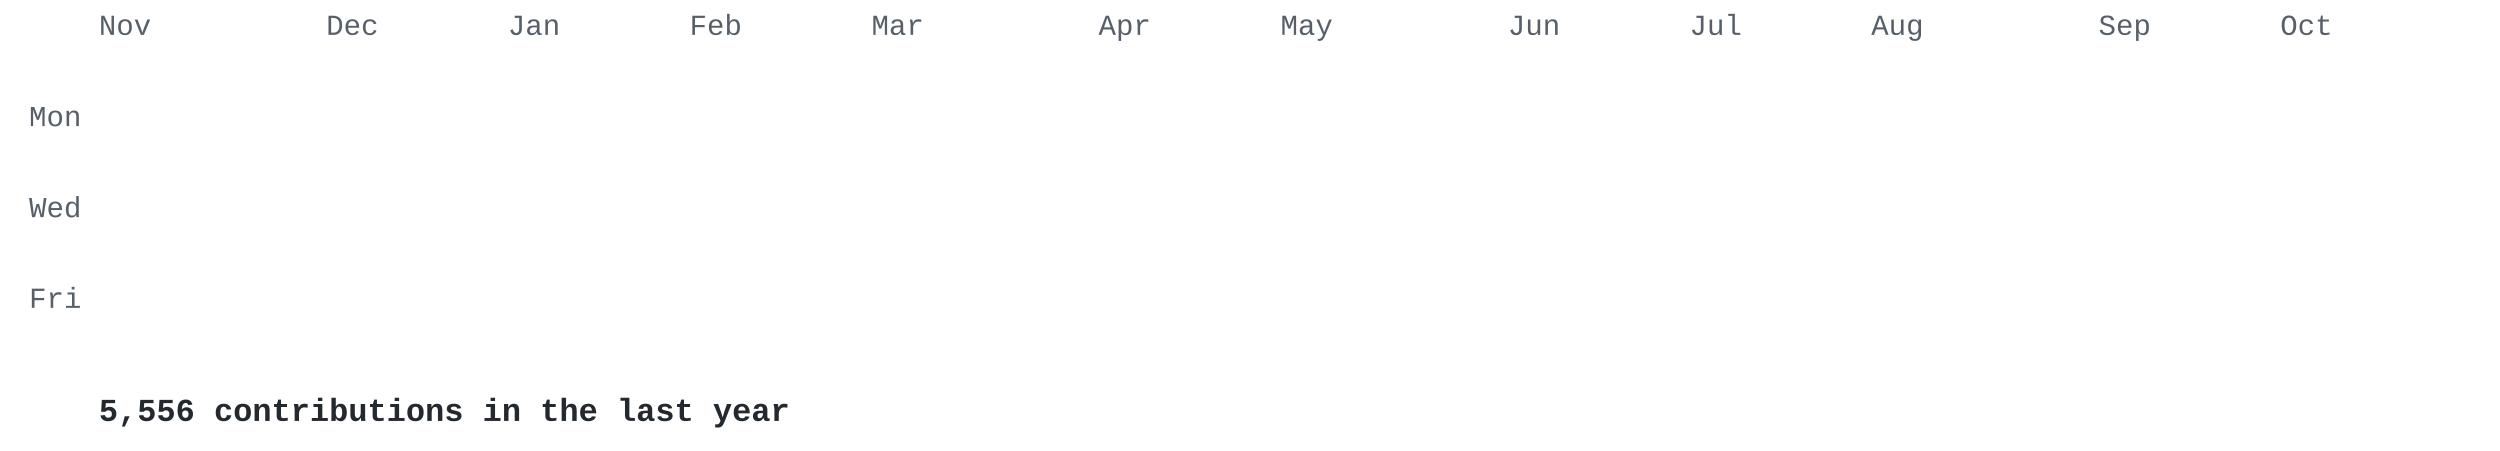
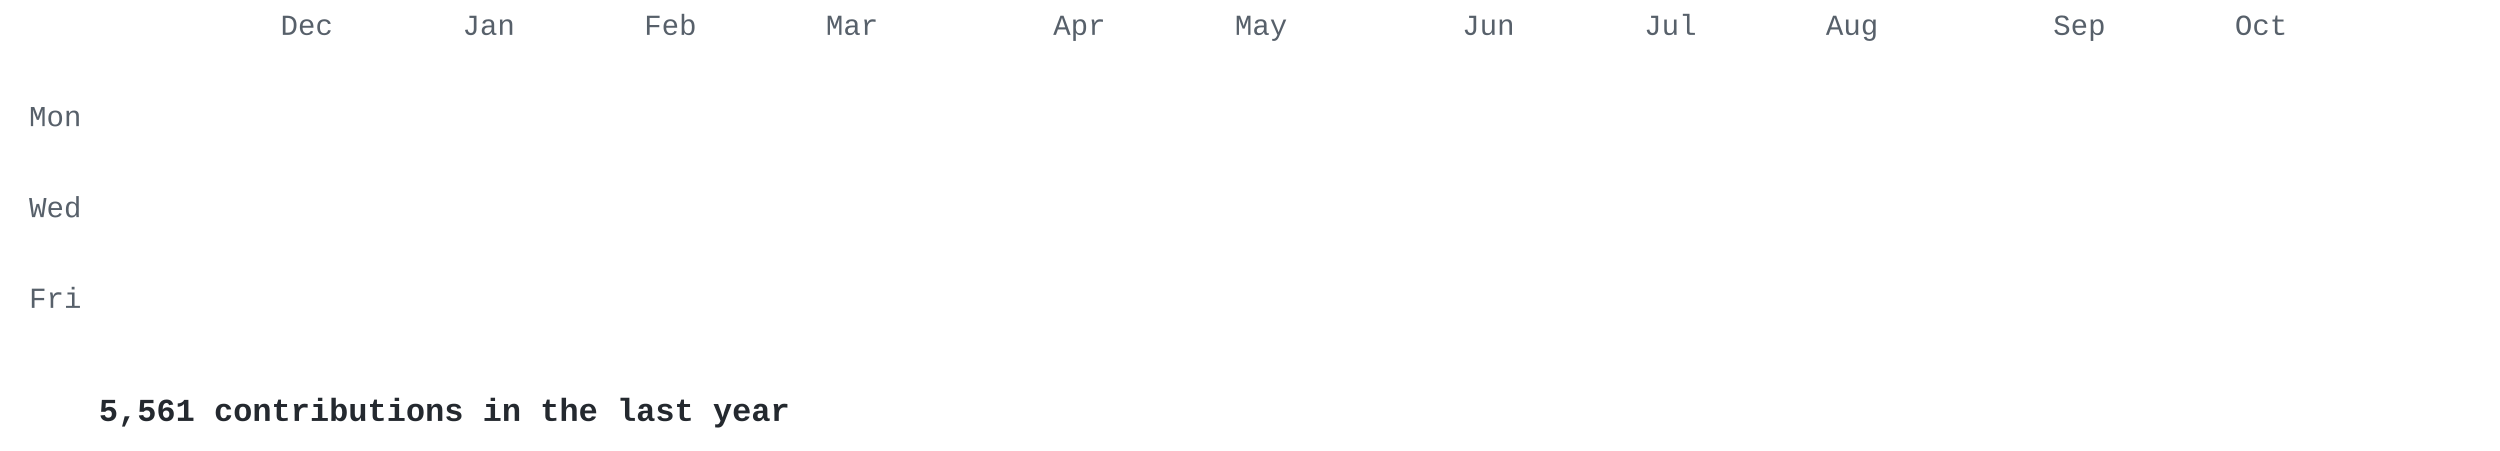
<svg xmlns="http://www.w3.org/2000/svg" width="860" height="155" viewBox="0 0 860 155">
  <style>
.l0{fill:#e8ebe5}.l1{fill:#cfe0c0}.l2{fill:#a9c98c}.l3{fill:#7f9f68}.l4{fill:#56744a}.l5{fill:#34502e} .t { fill: #57606a; } .cap { fill: #24292f; }
@media (prefers-color-scheme: dark) { .l0{fill:#2d342d}.l1{fill:#3b5236}.l2{fill:#56744a}.l3{fill:#7f9f68}.l4{fill:#a9c98c}.l5{fill:#d6edbd} .t { fill: #8b949e; } .cap { fill: #c9d1d9; } }
.c { opacity: 0; transform-box: fill-box; transform-origin: center;
      animation: drop .5s cubic-bezier(.2,.7,.3,1) forwards; }
@keyframes drop { from { opacity: 0; transform: translateY(-8px) scale(.4); }
                  to   { opacity: 1; transform: none; } }
@media (prefers-reduced-motion: reduce) { .c { animation: none; opacity: 1; } }
</style>
  <g font-family="'JetBrains Mono','SF Mono','Fira Code',Consolas,'Courier New',monospace">
    <g class="t" font-size="10">
-       <text x="34.0" y="12">Nov</text>
-       <text x="112.2" y="12">Dec</text>
-       <text x="174.7" y="12">Jan</text>
-       <text x="237.2" y="12">Feb</text>
-       <text x="299.8" y="12">Mar</text>
-       <text x="377.9" y="12">Apr</text>
-       <text x="440.5" y="12">May</text>
-       <text x="518.7" y="12">Jun</text>
-       <text x="581.2" y="12">Jul</text>
-       <text x="643.7" y="12">Aug</text>
-       <text x="721.9" y="12">Sep</text>
-       <text x="784.4" y="12">Oct</text>
+       <text x="96.5" y="12">Dec</text>
+       <text x="159.1" y="12">Jan</text>
+       <text x="221.6" y="12">Feb</text>
+       <text x="284.1" y="12">Mar</text>
+       <text x="362.3" y="12">Apr</text>
+       <text x="424.8" y="12">May</text>
+       <text x="503.0" y="12">Jun</text>
+       <text x="565.6" y="12">Jul</text>
+       <text x="628.1" y="12">Aug</text>
+       <text x="706.3" y="12">Sep</text>
+       <text x="768.8" y="12">Oct</text>
      <text x="28" y="43.4" text-anchor="end">Mon</text>
      <text x="28" y="74.7" text-anchor="end">Wed</text>
      <text x="28" y="105.9" text-anchor="end">Fri</text>
    </g>
-     <rect class="c l1" x="34.0" y="18.0" width="13.0" height="13.0" rx="2" style="animation-delay:0.000s" />
-     <rect class="c l1" x="34.0" y="33.6" width="13.0" height="13.0" rx="2" style="animation-delay:0.030s" />
-     <rect class="c l1" x="34.0" y="49.3" width="13.0" height="13.0" rx="2" style="animation-delay:0.060s" />
-     <rect class="c l1" x="34.0" y="64.9" width="13.0" height="13.0" rx="2" style="animation-delay:0.090s" />
+     <rect class="c l0" x="34.0" y="18.0" width="13.0" height="13.0" rx="2" style="animation-delay:0.000s" />
+     <rect class="c l0" x="34.0" y="33.6" width="13.0" height="13.0" rx="2" style="animation-delay:0.030s" />
+     <rect class="c l0" x="34.0" y="49.3" width="13.0" height="13.0" rx="2" style="animation-delay:0.060s" />
+     <rect class="c l0" x="34.0" y="64.9" width="13.0" height="13.0" rx="2" style="animation-delay:0.090s" />
    <rect class="c l0" x="34.0" y="80.5" width="13.0" height="13.0" rx="2" style="animation-delay:0.120s" />
-     <rect class="c l1" x="34.0" y="96.2" width="13.0" height="13.0" rx="2" style="animation-delay:0.150s" />
+     <rect class="c l0" x="34.0" y="96.2" width="13.0" height="13.0" rx="2" style="animation-delay:0.150s" />
    <rect class="c l0" x="34.0" y="111.8" width="13.0" height="13.0" rx="2" style="animation-delay:0.180s" />
    <rect class="c l0" x="49.6" y="18.0" width="13.0" height="13.0" rx="2" style="animation-delay:0.028s" />
    <rect class="c l0" x="49.6" y="33.6" width="13.0" height="13.0" rx="2" style="animation-delay:0.058s" />
    <rect class="c l0" x="49.6" y="49.3" width="13.0" height="13.0" rx="2" style="animation-delay:0.088s" />
    <rect class="c l0" x="49.6" y="64.9" width="13.0" height="13.0" rx="2" style="animation-delay:0.118s" />
    <rect class="c l0" x="49.6" y="80.5" width="13.0" height="13.0" rx="2" style="animation-delay:0.148s" />
    <rect class="c l0" x="49.6" y="96.2" width="13.0" height="13.0" rx="2" style="animation-delay:0.178s" />
    <rect class="c l0" x="49.6" y="111.8" width="13.0" height="13.0" rx="2" style="animation-delay:0.208s" />
    <rect class="c l0" x="65.3" y="18.0" width="13.0" height="13.0" rx="2" style="animation-delay:0.056s" />
    <rect class="c l0" x="65.3" y="33.6" width="13.0" height="13.0" rx="2" style="animation-delay:0.086s" />
    <rect class="c l0" x="65.3" y="49.3" width="13.0" height="13.0" rx="2" style="animation-delay:0.116s" />
-     <rect class="c l0" x="65.3" y="64.9" width="13.0" height="13.0" rx="2" style="animation-delay:0.146s" />
+     <rect class="c l1" x="65.3" y="64.9" width="13.0" height="13.0" rx="2" style="animation-delay:0.146s" />
    <rect class="c l0" x="65.3" y="80.5" width="13.0" height="13.0" rx="2" style="animation-delay:0.176s" />
-     <rect class="c l0" x="65.3" y="96.2" width="13.0" height="13.0" rx="2" style="animation-delay:0.206s" />
+     <rect class="c l1" x="65.3" y="96.2" width="13.0" height="13.0" rx="2" style="animation-delay:0.206s" />
    <rect class="c l0" x="65.3" y="111.8" width="13.0" height="13.0" rx="2" style="animation-delay:0.236s" />
    <rect class="c l0" x="80.9" y="18.0" width="13.0" height="13.0" rx="2" style="animation-delay:0.084s" />
-     <rect class="c l0" x="80.9" y="33.6" width="13.0" height="13.0" rx="2" style="animation-delay:0.114s" />
-     <rect class="c l0" x="80.9" y="49.3" width="13.0" height="13.0" rx="2" style="animation-delay:0.144s" />
-     <rect class="c l1" x="80.9" y="64.9" width="13.0" height="13.0" rx="2" style="animation-delay:0.174s" />
-     <rect class="c l0" x="80.9" y="80.5" width="13.0" height="13.0" rx="2" style="animation-delay:0.204s" />
+     <rect class="c l1" x="80.9" y="33.6" width="13.0" height="13.0" rx="2" style="animation-delay:0.114s" />
+     <rect class="c l1" x="80.9" y="49.3" width="13.0" height="13.0" rx="2" style="animation-delay:0.144s" />
+     <rect class="c l0" x="80.9" y="64.9" width="13.0" height="13.0" rx="2" style="animation-delay:0.174s" />
+     <rect class="c l1" x="80.9" y="80.5" width="13.0" height="13.0" rx="2" style="animation-delay:0.204s" />
    <rect class="c l1" x="80.9" y="96.2" width="13.0" height="13.0" rx="2" style="animation-delay:0.234s" />
    <rect class="c l0" x="80.9" y="111.8" width="13.0" height="13.0" rx="2" style="animation-delay:0.264s" />
-     <rect class="c l0" x="96.5" y="18.0" width="13.0" height="13.0" rx="2" style="animation-delay:0.112s" />
-     <rect class="c l1" x="96.5" y="33.6" width="13.0" height="13.0" rx="2" style="animation-delay:0.142s" />
+     <rect class="c l1" x="96.5" y="18.0" width="13.0" height="13.0" rx="2" style="animation-delay:0.112s" />
+     <rect class="c l0" x="96.5" y="33.6" width="13.0" height="13.0" rx="2" style="animation-delay:0.142s" />
    <rect class="c l1" x="96.5" y="49.3" width="13.0" height="13.0" rx="2" style="animation-delay:0.172s" />
-     <rect class="c l0" x="96.5" y="64.9" width="13.0" height="13.0" rx="2" style="animation-delay:0.202s" />
-     <rect class="c l1" x="96.5" y="80.5" width="13.0" height="13.0" rx="2" style="animation-delay:0.232s" />
+     <rect class="c l1" x="96.5" y="64.9" width="13.0" height="13.0" rx="2" style="animation-delay:0.202s" />
+     <rect class="c l0" x="96.5" y="80.5" width="13.0" height="13.0" rx="2" style="animation-delay:0.232s" />
    <rect class="c l1" x="96.5" y="96.2" width="13.0" height="13.0" rx="2" style="animation-delay:0.262s" />
    <rect class="c l0" x="96.5" y="111.8" width="13.0" height="13.0" rx="2" style="animation-delay:0.292s" />
-     <rect class="c l1" x="112.2" y="18.0" width="13.0" height="13.0" rx="2" style="animation-delay:0.140s" />
-     <rect class="c l0" x="112.2" y="33.6" width="13.0" height="13.0" rx="2" style="animation-delay:0.170s" />
+     <rect class="c l0" x="112.2" y="18.0" width="13.0" height="13.0" rx="2" style="animation-delay:0.140s" />
+     <rect class="c l1" x="112.2" y="33.6" width="13.0" height="13.0" rx="2" style="animation-delay:0.170s" />
    <rect class="c l1" x="112.2" y="49.3" width="13.0" height="13.0" rx="2" style="animation-delay:0.200s" />
-     <rect class="c l1" x="112.2" y="64.9" width="13.0" height="13.0" rx="2" style="animation-delay:0.230s" />
+     <rect class="c l0" x="112.2" y="64.9" width="13.0" height="13.0" rx="2" style="animation-delay:0.230s" />
    <rect class="c l0" x="112.2" y="80.5" width="13.0" height="13.0" rx="2" style="animation-delay:0.260s" />
    <rect class="c l1" x="112.2" y="96.2" width="13.0" height="13.0" rx="2" style="animation-delay:0.290s" />
-     <rect class="c l0" x="112.2" y="111.8" width="13.0" height="13.0" rx="2" style="animation-delay:0.320s" />
-     <rect class="c l0" x="127.8" y="18.0" width="13.0" height="13.0" rx="2" style="animation-delay:0.168s" />
+     <rect class="c l1" x="112.2" y="111.8" width="13.0" height="13.0" rx="2" style="animation-delay:0.320s" />
+     <rect class="c l1" x="127.8" y="18.0" width="13.0" height="13.0" rx="2" style="animation-delay:0.168s" />
    <rect class="c l1" x="127.8" y="33.6" width="13.0" height="13.0" rx="2" style="animation-delay:0.198s" />
    <rect class="c l1" x="127.8" y="49.3" width="13.0" height="13.0" rx="2" style="animation-delay:0.228s" />
    <rect class="c l0" x="127.8" y="64.9" width="13.0" height="13.0" rx="2" style="animation-delay:0.258s" />
-     <rect class="c l0" x="127.8" y="80.5" width="13.0" height="13.0" rx="2" style="animation-delay:0.288s" />
+     <rect class="c l1" x="127.8" y="80.5" width="13.0" height="13.0" rx="2" style="animation-delay:0.288s" />
    <rect class="c l1" x="127.8" y="96.2" width="13.0" height="13.0" rx="2" style="animation-delay:0.318s" />
-     <rect class="c l1" x="127.8" y="111.8" width="13.0" height="13.0" rx="2" style="animation-delay:0.348s" />
-     <rect class="c l1" x="143.4" y="18.0" width="13.0" height="13.0" rx="2" style="animation-delay:0.196s" />
-     <rect class="c l1" x="143.4" y="33.6" width="13.0" height="13.0" rx="2" style="animation-delay:0.226s" />
+     <rect class="c l0" x="127.8" y="111.8" width="13.0" height="13.0" rx="2" style="animation-delay:0.348s" />
+     <rect class="c l0" x="143.4" y="18.0" width="13.0" height="13.0" rx="2" style="animation-delay:0.196s" />
+     <rect class="c l0" x="143.4" y="33.6" width="13.0" height="13.0" rx="2" style="animation-delay:0.226s" />
    <rect class="c l1" x="143.4" y="49.3" width="13.0" height="13.0" rx="2" style="animation-delay:0.256s" />
    <rect class="c l0" x="143.4" y="64.9" width="13.0" height="13.0" rx="2" style="animation-delay:0.286s" />
    <rect class="c l1" x="143.4" y="80.5" width="13.0" height="13.0" rx="2" style="animation-delay:0.316s" />
-     <rect class="c l1" x="143.4" y="96.2" width="13.0" height="13.0" rx="2" style="animation-delay:0.346s" />
-     <rect class="c l0" x="143.4" y="111.8" width="13.0" height="13.0" rx="2" style="animation-delay:0.376s" />
-     <rect class="c l0" x="159.1" y="18.0" width="13.0" height="13.0" rx="2" style="animation-delay:0.224s" />
-     <rect class="c l0" x="159.1" y="33.6" width="13.0" height="13.0" rx="2" style="animation-delay:0.254s" />
+     <rect class="c l0" x="143.4" y="96.2" width="13.0" height="13.0" rx="2" style="animation-delay:0.346s" />
+     <rect class="c l1" x="143.4" y="111.8" width="13.0" height="13.0" rx="2" style="animation-delay:0.376s" />
+     <rect class="c l1" x="159.1" y="18.0" width="13.0" height="13.0" rx="2" style="animation-delay:0.224s" />
+     <rect class="c l1" x="159.1" y="33.6" width="13.0" height="13.0" rx="2" style="animation-delay:0.254s" />
    <rect class="c l1" x="159.1" y="49.3" width="13.0" height="13.0" rx="2" style="animation-delay:0.284s" />
-     <rect class="c l0" x="159.1" y="64.9" width="13.0" height="13.0" rx="2" style="animation-delay:0.314s" />
+     <rect class="c l1" x="159.1" y="64.9" width="13.0" height="13.0" rx="2" style="animation-delay:0.314s" />
    <rect class="c l1" x="159.1" y="80.5" width="13.0" height="13.0" rx="2" style="animation-delay:0.344s" />
-     <rect class="c l0" x="159.1" y="96.2" width="13.0" height="13.0" rx="2" style="animation-delay:0.374s" />
-     <rect class="c l1" x="159.1" y="111.8" width="13.0" height="13.0" rx="2" style="animation-delay:0.404s" />
-     <rect class="c l1" x="174.7" y="18.0" width="13.0" height="13.0" rx="2" style="animation-delay:0.252s" />
-     <rect class="c l1" x="174.7" y="33.6" width="13.0" height="13.0" rx="2" style="animation-delay:0.282s" />
-     <rect class="c l1" x="174.7" y="49.3" width="13.0" height="13.0" rx="2" style="animation-delay:0.312s" />
-     <rect class="c l1" x="174.7" y="64.9" width="13.0" height="13.0" rx="2" style="animation-delay:0.342s" />
-     <rect class="c l1" x="174.7" y="80.5" width="13.0" height="13.0" rx="2" style="animation-delay:0.372s" />
-     <rect class="c l3" x="174.7" y="96.2" width="13.0" height="13.0" rx="2" style="animation-delay:0.402s" />
-     <rect class="c l5" x="174.7" y="111.8" width="13.0" height="13.0" rx="2" style="animation-delay:0.432s" />
+     <rect class="c l3" x="159.1" y="96.2" width="13.0" height="13.0" rx="2" style="animation-delay:0.374s" />
+     <rect class="c l5" x="159.1" y="111.8" width="13.0" height="13.0" rx="2" style="animation-delay:0.404s" />
+     <rect class="c l2" x="174.7" y="18.0" width="13.0" height="13.0" rx="2" style="animation-delay:0.252s" />
+     <rect class="c l2" x="174.7" y="33.6" width="13.0" height="13.0" rx="2" style="animation-delay:0.282s" />
+     <rect class="c l2" x="174.7" y="49.3" width="13.0" height="13.0" rx="2" style="animation-delay:0.312s" />
+     <rect class="c l2" x="174.7" y="64.9" width="13.0" height="13.0" rx="2" style="animation-delay:0.342s" />
+     <rect class="c l2" x="174.7" y="80.5" width="13.0" height="13.0" rx="2" style="animation-delay:0.372s" />
+     <rect class="c l2" x="174.7" y="96.2" width="13.0" height="13.0" rx="2" style="animation-delay:0.402s" />
+     <rect class="c l2" x="174.7" y="111.8" width="13.0" height="13.0" rx="2" style="animation-delay:0.432s" />
    <rect class="c l2" x="190.3" y="18.0" width="13.0" height="13.0" rx="2" style="animation-delay:0.280s" />
    <rect class="c l2" x="190.3" y="33.6" width="13.0" height="13.0" rx="2" style="animation-delay:0.310s" />
    <rect class="c l2" x="190.3" y="49.3" width="13.0" height="13.0" rx="2" style="animation-delay:0.340s" />
    <rect class="c l2" x="190.3" y="64.9" width="13.0" height="13.0" rx="2" style="animation-delay:0.370s" />
    <rect class="c l2" x="190.3" y="80.5" width="13.0" height="13.0" rx="2" style="animation-delay:0.400s" />
    <rect class="c l2" x="190.3" y="96.2" width="13.0" height="13.0" rx="2" style="animation-delay:0.430s" />
    <rect class="c l2" x="190.3" y="111.8" width="13.0" height="13.0" rx="2" style="animation-delay:0.460s" />
    <rect class="c l2" x="206.0" y="18.0" width="13.0" height="13.0" rx="2" style="animation-delay:0.308s" />
    <rect class="c l2" x="206.0" y="33.6" width="13.0" height="13.0" rx="2" style="animation-delay:0.338s" />
-     <rect class="c l2" x="206.0" y="49.3" width="13.0" height="13.0" rx="2" style="animation-delay:0.368s" />
+     <rect class="c l1" x="206.0" y="49.3" width="13.0" height="13.0" rx="2" style="animation-delay:0.368s" />
    <rect class="c l2" x="206.0" y="64.9" width="13.0" height="13.0" rx="2" style="animation-delay:0.398s" />
    <rect class="c l2" x="206.0" y="80.5" width="13.0" height="13.0" rx="2" style="animation-delay:0.428s" />
    <rect class="c l2" x="206.0" y="96.2" width="13.0" height="13.0" rx="2" style="animation-delay:0.458s" />
    <rect class="c l2" x="206.0" y="111.8" width="13.0" height="13.0" rx="2" style="animation-delay:0.488s" />
    <rect class="c l2" x="221.6" y="18.0" width="13.0" height="13.0" rx="2" style="animation-delay:0.336s" />
-     <rect class="c l2" x="221.6" y="33.6" width="13.0" height="13.0" rx="2" style="animation-delay:0.366s" />
-     <rect class="c l1" x="221.6" y="49.3" width="13.0" height="13.0" rx="2" style="animation-delay:0.396s" />
+     <rect class="c l1" x="221.6" y="33.6" width="13.0" height="13.0" rx="2" style="animation-delay:0.366s" />
+     <rect class="c l2" x="221.6" y="49.3" width="13.0" height="13.0" rx="2" style="animation-delay:0.396s" />
    <rect class="c l2" x="221.6" y="64.9" width="13.0" height="13.0" rx="2" style="animation-delay:0.426s" />
    <rect class="c l2" x="221.6" y="80.5" width="13.0" height="13.0" rx="2" style="animation-delay:0.456s" />
    <rect class="c l2" x="221.6" y="96.2" width="13.0" height="13.0" rx="2" style="animation-delay:0.486s" />
    <rect class="c l2" x="221.6" y="111.8" width="13.0" height="13.0" rx="2" style="animation-delay:0.516s" />
    <rect class="c l2" x="237.2" y="18.0" width="13.0" height="13.0" rx="2" style="animation-delay:0.364s" />
-     <rect class="c l1" x="237.2" y="33.6" width="13.0" height="13.0" rx="2" style="animation-delay:0.394s" />
+     <rect class="c l2" x="237.2" y="33.6" width="13.0" height="13.0" rx="2" style="animation-delay:0.394s" />
    <rect class="c l2" x="237.2" y="49.3" width="13.0" height="13.0" rx="2" style="animation-delay:0.424s" />
    <rect class="c l2" x="237.2" y="64.9" width="13.0" height="13.0" rx="2" style="animation-delay:0.454s" />
    <rect class="c l2" x="237.2" y="80.5" width="13.0" height="13.0" rx="2" style="animation-delay:0.484s" />
    <rect class="c l2" x="237.2" y="96.2" width="13.0" height="13.0" rx="2" style="animation-delay:0.514s" />
    <rect class="c l2" x="237.2" y="111.8" width="13.0" height="13.0" rx="2" style="animation-delay:0.544s" />
    <rect class="c l2" x="252.9" y="18.0" width="13.0" height="13.0" rx="2" style="animation-delay:0.392s" />
    <rect class="c l2" x="252.9" y="33.6" width="13.0" height="13.0" rx="2" style="animation-delay:0.422s" />
    <rect class="c l2" x="252.9" y="49.3" width="13.0" height="13.0" rx="2" style="animation-delay:0.452s" />
-     <rect class="c l2" x="252.9" y="64.9" width="13.0" height="13.0" rx="2" style="animation-delay:0.482s" />
+     <rect class="c l1" x="252.9" y="64.9" width="13.0" height="13.0" rx="2" style="animation-delay:0.482s" />
    <rect class="c l2" x="252.9" y="80.5" width="13.0" height="13.0" rx="2" style="animation-delay:0.512s" />
    <rect class="c l2" x="252.9" y="96.2" width="13.0" height="13.0" rx="2" style="animation-delay:0.542s" />
    <rect class="c l2" x="252.9" y="111.8" width="13.0" height="13.0" rx="2" style="animation-delay:0.572s" />
    <rect class="c l2" x="268.5" y="18.0" width="13.0" height="13.0" rx="2" style="animation-delay:0.420s" />
    <rect class="c l2" x="268.5" y="33.6" width="13.0" height="13.0" rx="2" style="animation-delay:0.450s" />
    <rect class="c l2" x="268.5" y="49.3" width="13.0" height="13.0" rx="2" style="animation-delay:0.480s" />
-     <rect class="c l1" x="268.5" y="64.9" width="13.0" height="13.0" rx="2" style="animation-delay:0.510s" />
+     <rect class="c l2" x="268.5" y="64.9" width="13.0" height="13.0" rx="2" style="animation-delay:0.510s" />
    <rect class="c l2" x="268.5" y="80.5" width="13.0" height="13.0" rx="2" style="animation-delay:0.540s" />
    <rect class="c l2" x="268.5" y="96.2" width="13.0" height="13.0" rx="2" style="animation-delay:0.570s" />
    <rect class="c l2" x="268.5" y="111.8" width="13.0" height="13.0" rx="2" style="animation-delay:0.600s" />
    <rect class="c l2" x="284.1" y="18.0" width="13.0" height="13.0" rx="2" style="animation-delay:0.448s" />
    <rect class="c l2" x="284.1" y="33.6" width="13.0" height="13.0" rx="2" style="animation-delay:0.478s" />
    <rect class="c l2" x="284.1" y="49.3" width="13.0" height="13.0" rx="2" style="animation-delay:0.508s" />
    <rect class="c l2" x="284.1" y="64.9" width="13.0" height="13.0" rx="2" style="animation-delay:0.538s" />
    <rect class="c l2" x="284.1" y="80.5" width="13.0" height="13.0" rx="2" style="animation-delay:0.568s" />
-     <rect class="c l2" x="284.1" y="96.2" width="13.0" height="13.0" rx="2" style="animation-delay:0.598s" />
-     <rect class="c l2" x="284.1" y="111.8" width="13.0" height="13.0" rx="2" style="animation-delay:0.628s" />
-     <rect class="c l2" x="299.8" y="18.0" width="13.0" height="13.0" rx="2" style="animation-delay:0.476s" />
+     <rect class="c l5" x="284.1" y="96.2" width="13.0" height="13.0" rx="2" style="animation-delay:0.598s" />
+     <rect class="c l5" x="284.1" y="111.8" width="13.0" height="13.0" rx="2" style="animation-delay:0.628s" />
+     <rect class="c l5" x="299.8" y="18.0" width="13.0" height="13.0" rx="2" style="animation-delay:0.476s" />
    <rect class="c l2" x="299.8" y="33.6" width="13.0" height="13.0" rx="2" style="animation-delay:0.506s" />
-     <rect class="c l2" x="299.8" y="49.3" width="13.0" height="13.0" rx="2" style="animation-delay:0.536s" />
+     <rect class="c l5" x="299.8" y="49.3" width="13.0" height="13.0" rx="2" style="animation-delay:0.536s" />
    <rect class="c l2" x="299.8" y="64.9" width="13.0" height="13.0" rx="2" style="animation-delay:0.566s" />
    <rect class="c l2" x="299.8" y="80.5" width="13.0" height="13.0" rx="2" style="animation-delay:0.596s" />
    <rect class="c l5" x="299.8" y="96.2" width="13.0" height="13.0" rx="2" style="animation-delay:0.626s" />
-     <rect class="c l5" x="299.8" y="111.8" width="13.0" height="13.0" rx="2" style="animation-delay:0.656s" />
-     <rect class="c l5" x="315.4" y="18.0" width="13.0" height="13.0" rx="2" style="animation-delay:0.504s" />
+     <rect class="c l2" x="299.8" y="111.8" width="13.0" height="13.0" rx="2" style="animation-delay:0.656s" />
+     <rect class="c l2" x="315.4" y="18.0" width="13.0" height="13.0" rx="2" style="animation-delay:0.504s" />
    <rect class="c l2" x="315.4" y="33.6" width="13.0" height="13.0" rx="2" style="animation-delay:0.534s" />
-     <rect class="c l5" x="315.4" y="49.3" width="13.0" height="13.0" rx="2" style="animation-delay:0.564s" />
+     <rect class="c l2" x="315.4" y="49.3" width="13.0" height="13.0" rx="2" style="animation-delay:0.564s" />
    <rect class="c l2" x="315.4" y="64.9" width="13.0" height="13.0" rx="2" style="animation-delay:0.594s" />
    <rect class="c l2" x="315.4" y="80.5" width="13.0" height="13.0" rx="2" style="animation-delay:0.624s" />
-     <rect class="c l5" x="315.4" y="96.2" width="13.0" height="13.0" rx="2" style="animation-delay:0.654s" />
+     <rect class="c l2" x="315.4" y="96.2" width="13.0" height="13.0" rx="2" style="animation-delay:0.654s" />
    <rect class="c l2" x="315.4" y="111.8" width="13.0" height="13.0" rx="2" style="animation-delay:0.684s" />
    <rect class="c l2" x="331.0" y="18.0" width="13.0" height="13.0" rx="2" style="animation-delay:0.532s" />
-     <rect class="c l2" x="331.0" y="33.6" width="13.0" height="13.0" rx="2" style="animation-delay:0.562s" />
+     <rect class="c l3" x="331.0" y="33.6" width="13.0" height="13.0" rx="2" style="animation-delay:0.562s" />
    <rect class="c l2" x="331.0" y="49.3" width="13.0" height="13.0" rx="2" style="animation-delay:0.592s" />
    <rect class="c l2" x="331.0" y="64.9" width="13.0" height="13.0" rx="2" style="animation-delay:0.622s" />
    <rect class="c l2" x="331.0" y="80.5" width="13.0" height="13.0" rx="2" style="animation-delay:0.652s" />
    <rect class="c l2" x="331.0" y="96.2" width="13.0" height="13.0" rx="2" style="animation-delay:0.682s" />
    <rect class="c l2" x="331.0" y="111.8" width="13.0" height="13.0" rx="2" style="animation-delay:0.712s" />
    <rect class="c l2" x="346.7" y="18.0" width="13.0" height="13.0" rx="2" style="animation-delay:0.560s" />
-     <rect class="c l3" x="346.7" y="33.6" width="13.0" height="13.0" rx="2" style="animation-delay:0.590s" />
+     <rect class="c l2" x="346.7" y="33.6" width="13.0" height="13.0" rx="2" style="animation-delay:0.590s" />
    <rect class="c l2" x="346.7" y="49.3" width="13.0" height="13.0" rx="2" style="animation-delay:0.620s" />
    <rect class="c l2" x="346.7" y="64.9" width="13.0" height="13.0" rx="2" style="animation-delay:0.650s" />
    <rect class="c l2" x="346.7" y="80.5" width="13.0" height="13.0" rx="2" style="animation-delay:0.680s" />
    <rect class="c l2" x="346.7" y="96.2" width="13.0" height="13.0" rx="2" style="animation-delay:0.710s" />
    <rect class="c l2" x="346.7" y="111.8" width="13.0" height="13.0" rx="2" style="animation-delay:0.740s" />
    <rect class="c l2" x="362.3" y="18.0" width="13.0" height="13.0" rx="2" style="animation-delay:0.588s" />
    <rect class="c l2" x="362.3" y="33.6" width="13.0" height="13.0" rx="2" style="animation-delay:0.618s" />
    <rect class="c l2" x="362.3" y="49.3" width="13.0" height="13.0" rx="2" style="animation-delay:0.648s" />
    <rect class="c l2" x="362.3" y="64.9" width="13.0" height="13.0" rx="2" style="animation-delay:0.678s" />
-     <rect class="c l2" x="362.3" y="80.5" width="13.0" height="13.0" rx="2" style="animation-delay:0.708s" />
+     <rect class="c l3" x="362.3" y="80.5" width="13.0" height="13.0" rx="2" style="animation-delay:0.708s" />
    <rect class="c l2" x="362.3" y="96.2" width="13.0" height="13.0" rx="2" style="animation-delay:0.738s" />
    <rect class="c l2" x="362.3" y="111.8" width="13.0" height="13.0" rx="2" style="animation-delay:0.768s" />
    <rect class="c l2" x="377.9" y="18.0" width="13.0" height="13.0" rx="2" style="animation-delay:0.616s" />
    <rect class="c l2" x="377.9" y="33.6" width="13.0" height="13.0" rx="2" style="animation-delay:0.646s" />
    <rect class="c l2" x="377.9" y="49.3" width="13.0" height="13.0" rx="2" style="animation-delay:0.676s" />
    <rect class="c l2" x="377.9" y="64.9" width="13.0" height="13.0" rx="2" style="animation-delay:0.706s" />
-     <rect class="c l3" x="377.9" y="80.5" width="13.0" height="13.0" rx="2" style="animation-delay:0.736s" />
+     <rect class="c l2" x="377.9" y="80.5" width="13.0" height="13.0" rx="2" style="animation-delay:0.736s" />
    <rect class="c l2" x="377.9" y="96.2" width="13.0" height="13.0" rx="2" style="animation-delay:0.766s" />
    <rect class="c l2" x="377.9" y="111.8" width="13.0" height="13.0" rx="2" style="animation-delay:0.796s" />
    <rect class="c l2" x="393.6" y="18.0" width="13.0" height="13.0" rx="2" style="animation-delay:0.644s" />
-     <rect class="c l2" x="393.6" y="33.6" width="13.0" height="13.0" rx="2" style="animation-delay:0.674s" />
-     <rect class="c l2" x="393.6" y="49.3" width="13.0" height="13.0" rx="2" style="animation-delay:0.704s" />
+     <rect class="c l3" x="393.6" y="33.6" width="13.0" height="13.0" rx="2" style="animation-delay:0.674s" />
+     <rect class="c l3" x="393.6" y="49.3" width="13.0" height="13.0" rx="2" style="animation-delay:0.704s" />
    <rect class="c l2" x="393.6" y="64.9" width="13.0" height="13.0" rx="2" style="animation-delay:0.734s" />
-     <rect class="c l2" x="393.6" y="80.5" width="13.0" height="13.0" rx="2" style="animation-delay:0.764s" />
+     <rect class="c l1" x="393.6" y="80.5" width="13.0" height="13.0" rx="2" style="animation-delay:0.764s" />
    <rect class="c l2" x="393.6" y="96.2" width="13.0" height="13.0" rx="2" style="animation-delay:0.794s" />
    <rect class="c l2" x="393.6" y="111.8" width="13.0" height="13.0" rx="2" style="animation-delay:0.824s" />
    <rect class="c l2" x="409.2" y="18.0" width="13.0" height="13.0" rx="2" style="animation-delay:0.672s" />
-     <rect class="c l3" x="409.2" y="33.6" width="13.0" height="13.0" rx="2" style="animation-delay:0.702s" />
-     <rect class="c l3" x="409.2" y="49.3" width="13.0" height="13.0" rx="2" style="animation-delay:0.732s" />
+     <rect class="c l5" x="409.2" y="33.6" width="13.0" height="13.0" rx="2" style="animation-delay:0.702s" />
+     <rect class="c l5" x="409.2" y="49.3" width="13.0" height="13.0" rx="2" style="animation-delay:0.732s" />
    <rect class="c l2" x="409.2" y="64.9" width="13.0" height="13.0" rx="2" style="animation-delay:0.762s" />
-     <rect class="c l1" x="409.2" y="80.5" width="13.0" height="13.0" rx="2" style="animation-delay:0.792s" />
+     <rect class="c l2" x="409.2" y="80.5" width="13.0" height="13.0" rx="2" style="animation-delay:0.792s" />
    <rect class="c l2" x="409.2" y="96.2" width="13.0" height="13.0" rx="2" style="animation-delay:0.822s" />
-     <rect class="c l2" x="409.2" y="111.8" width="13.0" height="13.0" rx="2" style="animation-delay:0.852s" />
+     <rect class="c l5" x="409.2" y="111.8" width="13.0" height="13.0" rx="2" style="animation-delay:0.852s" />
    <rect class="c l2" x="424.8" y="18.0" width="13.0" height="13.0" rx="2" style="animation-delay:0.700s" />
-     <rect class="c l5" x="424.8" y="33.6" width="13.0" height="13.0" rx="2" style="animation-delay:0.730s" />
-     <rect class="c l5" x="424.8" y="49.3" width="13.0" height="13.0" rx="2" style="animation-delay:0.760s" />
+     <rect class="c l3" x="424.8" y="33.6" width="13.0" height="13.0" rx="2" style="animation-delay:0.730s" />
+     <rect class="c l2" x="424.8" y="49.3" width="13.0" height="13.0" rx="2" style="animation-delay:0.760s" />
    <rect class="c l2" x="424.8" y="64.9" width="13.0" height="13.0" rx="2" style="animation-delay:0.790s" />
    <rect class="c l2" x="424.8" y="80.5" width="13.0" height="13.0" rx="2" style="animation-delay:0.820s" />
    <rect class="c l2" x="424.8" y="96.2" width="13.0" height="13.0" rx="2" style="animation-delay:0.850s" />
-     <rect class="c l5" x="424.8" y="111.8" width="13.0" height="13.0" rx="2" style="animation-delay:0.880s" />
-     <rect class="c l2" x="440.5" y="18.0" width="13.0" height="13.0" rx="2" style="animation-delay:0.728s" />
-     <rect class="c l3" x="440.5" y="33.6" width="13.0" height="13.0" rx="2" style="animation-delay:0.758s" />
+     <rect class="c l3" x="424.8" y="111.8" width="13.0" height="13.0" rx="2" style="animation-delay:0.880s" />
+     <rect class="c l3" x="440.5" y="18.0" width="13.0" height="13.0" rx="2" style="animation-delay:0.728s" />
+     <rect class="c l1" x="440.5" y="33.6" width="13.0" height="13.0" rx="2" style="animation-delay:0.758s" />
    <rect class="c l2" x="440.5" y="49.3" width="13.0" height="13.0" rx="2" style="animation-delay:0.788s" />
-     <rect class="c l2" x="440.5" y="64.9" width="13.0" height="13.0" rx="2" style="animation-delay:0.818s" />
+     <rect class="c l3" x="440.5" y="64.9" width="13.0" height="13.0" rx="2" style="animation-delay:0.818s" />
    <rect class="c l2" x="440.5" y="80.5" width="13.0" height="13.0" rx="2" style="animation-delay:0.848s" />
    <rect class="c l2" x="440.5" y="96.2" width="13.0" height="13.0" rx="2" style="animation-delay:0.878s" />
-     <rect class="c l3" x="440.5" y="111.8" width="13.0" height="13.0" rx="2" style="animation-delay:0.908s" />
-     <rect class="c l3" x="456.1" y="18.0" width="13.0" height="13.0" rx="2" style="animation-delay:0.756s" />
-     <rect class="c l1" x="456.1" y="33.6" width="13.0" height="13.0" rx="2" style="animation-delay:0.786s" />
+     <rect class="c l2" x="440.5" y="111.8" width="13.0" height="13.0" rx="2" style="animation-delay:0.908s" />
+     <rect class="c l2" x="456.1" y="18.0" width="13.0" height="13.0" rx="2" style="animation-delay:0.756s" />
+     <rect class="c l3" x="456.1" y="33.6" width="13.0" height="13.0" rx="2" style="animation-delay:0.786s" />
    <rect class="c l2" x="456.1" y="49.3" width="13.0" height="13.0" rx="2" style="animation-delay:0.816s" />
-     <rect class="c l3" x="456.1" y="64.9" width="13.0" height="13.0" rx="2" style="animation-delay:0.846s" />
+     <rect class="c l2" x="456.1" y="64.9" width="13.0" height="13.0" rx="2" style="animation-delay:0.846s" />
    <rect class="c l2" x="456.1" y="80.5" width="13.0" height="13.0" rx="2" style="animation-delay:0.876s" />
    <rect class="c l2" x="456.1" y="96.2" width="13.0" height="13.0" rx="2" style="animation-delay:0.906s" />
    <rect class="c l2" x="456.1" y="111.8" width="13.0" height="13.0" rx="2" style="animation-delay:0.936s" />
    <rect class="c l2" x="471.8" y="18.0" width="13.0" height="13.0" rx="2" style="animation-delay:0.784s" />
-     <rect class="c l3" x="471.8" y="33.6" width="13.0" height="13.0" rx="2" style="animation-delay:0.814s" />
+     <rect class="c l2" x="471.8" y="33.6" width="13.0" height="13.0" rx="2" style="animation-delay:0.814s" />
    <rect class="c l2" x="471.8" y="49.3" width="13.0" height="13.0" rx="2" style="animation-delay:0.844s" />
    <rect class="c l2" x="471.8" y="64.9" width="13.0" height="13.0" rx="2" style="animation-delay:0.874s" />
    <rect class="c l2" x="471.8" y="80.5" width="13.0" height="13.0" rx="2" style="animation-delay:0.904s" />
    <rect class="c l2" x="471.8" y="96.2" width="13.0" height="13.0" rx="2" style="animation-delay:0.934s" />
    <rect class="c l2" x="471.8" y="111.8" width="13.0" height="13.0" rx="2" style="animation-delay:0.964s" />
    <rect class="c l2" x="487.4" y="18.0" width="13.0" height="13.0" rx="2" style="animation-delay:0.812s" />
    <rect class="c l2" x="487.4" y="33.6" width="13.0" height="13.0" rx="2" style="animation-delay:0.842s" />
    <rect class="c l2" x="487.4" y="49.3" width="13.0" height="13.0" rx="2" style="animation-delay:0.872s" />
    <rect class="c l2" x="487.4" y="64.9" width="13.0" height="13.0" rx="2" style="animation-delay:0.902s" />
    <rect class="c l2" x="487.4" y="80.5" width="13.0" height="13.0" rx="2" style="animation-delay:0.932s" />
    <rect class="c l2" x="487.4" y="96.2" width="13.0" height="13.0" rx="2" style="animation-delay:0.962s" />
    <rect class="c l2" x="487.4" y="111.8" width="13.0" height="13.0" rx="2" style="animation-delay:0.992s" />
    <rect class="c l2" x="503.0" y="18.0" width="13.0" height="13.0" rx="2" style="animation-delay:0.840s" />
    <rect class="c l2" x="503.0" y="33.6" width="13.0" height="13.0" rx="2" style="animation-delay:0.870s" />
    <rect class="c l2" x="503.0" y="49.3" width="13.0" height="13.0" rx="2" style="animation-delay:0.900s" />
    <rect class="c l2" x="503.0" y="64.9" width="13.0" height="13.0" rx="2" style="animation-delay:0.930s" />
    <rect class="c l2" x="503.0" y="80.5" width="13.0" height="13.0" rx="2" style="animation-delay:0.960s" />
-     <rect class="c l2" x="503.0" y="96.2" width="13.0" height="13.0" rx="2" style="animation-delay:0.990s" />
+     <rect class="c l3" x="503.0" y="96.2" width="13.0" height="13.0" rx="2" style="animation-delay:0.990s" />
    <rect class="c l2" x="503.0" y="111.8" width="13.0" height="13.0" rx="2" style="animation-delay:1.020s" />
-     <rect class="c l2" x="518.7" y="18.0" width="13.0" height="13.0" rx="2" style="animation-delay:0.868s" />
+     <rect class="c l5" x="518.7" y="18.0" width="13.0" height="13.0" rx="2" style="animation-delay:0.868s" />
    <rect class="c l2" x="518.7" y="33.6" width="13.0" height="13.0" rx="2" style="animation-delay:0.898s" />
    <rect class="c l2" x="518.7" y="49.3" width="13.0" height="13.0" rx="2" style="animation-delay:0.928s" />
    <rect class="c l2" x="518.7" y="64.9" width="13.0" height="13.0" rx="2" style="animation-delay:0.958s" />
    <rect class="c l2" x="518.7" y="80.5" width="13.0" height="13.0" rx="2" style="animation-delay:0.988s" />
-     <rect class="c l3" x="518.7" y="96.2" width="13.0" height="13.0" rx="2" style="animation-delay:1.018s" />
+     <rect class="c l5" x="518.7" y="96.2" width="13.0" height="13.0" rx="2" style="animation-delay:1.018s" />
    <rect class="c l2" x="518.7" y="111.8" width="13.0" height="13.0" rx="2" style="animation-delay:1.048s" />
-     <rect class="c l5" x="534.3" y="18.0" width="13.0" height="13.0" rx="2" style="animation-delay:0.896s" />
+     <rect class="c l2" x="534.3" y="18.0" width="13.0" height="13.0" rx="2" style="animation-delay:0.896s" />
    <rect class="c l2" x="534.3" y="33.6" width="13.0" height="13.0" rx="2" style="animation-delay:0.926s" />
    <rect class="c l2" x="534.3" y="49.3" width="13.0" height="13.0" rx="2" style="animation-delay:0.956s" />
    <rect class="c l2" x="534.3" y="64.9" width="13.0" height="13.0" rx="2" style="animation-delay:0.986s" />
    <rect class="c l2" x="534.3" y="80.5" width="13.0" height="13.0" rx="2" style="animation-delay:1.016s" />
-     <rect class="c l5" x="534.3" y="96.2" width="13.0" height="13.0" rx="2" style="animation-delay:1.046s" />
+     <rect class="c l2" x="534.3" y="96.2" width="13.0" height="13.0" rx="2" style="animation-delay:1.046s" />
    <rect class="c l2" x="534.3" y="111.8" width="13.0" height="13.0" rx="2" style="animation-delay:1.076s" />
    <rect class="c l2" x="549.9" y="18.0" width="13.0" height="13.0" rx="2" style="animation-delay:0.924s" />
    <rect class="c l2" x="549.9" y="33.6" width="13.0" height="13.0" rx="2" style="animation-delay:0.954s" />
    <rect class="c l2" x="549.9" y="49.3" width="13.0" height="13.0" rx="2" style="animation-delay:0.984s" />
    <rect class="c l2" x="549.9" y="64.9" width="13.0" height="13.0" rx="2" style="animation-delay:1.014s" />
    <rect class="c l2" x="549.9" y="80.5" width="13.0" height="13.0" rx="2" style="animation-delay:1.044s" />
    <rect class="c l2" x="549.9" y="96.2" width="13.0" height="13.0" rx="2" style="animation-delay:1.074s" />
    <rect class="c l2" x="549.9" y="111.8" width="13.0" height="13.0" rx="2" style="animation-delay:1.104s" />
    <rect class="c l2" x="565.6" y="18.0" width="13.0" height="13.0" rx="2" style="animation-delay:0.952s" />
    <rect class="c l2" x="565.6" y="33.6" width="13.0" height="13.0" rx="2" style="animation-delay:0.982s" />
    <rect class="c l2" x="565.6" y="49.3" width="13.0" height="13.0" rx="2" style="animation-delay:1.012s" />
    <rect class="c l2" x="565.6" y="64.9" width="13.0" height="13.0" rx="2" style="animation-delay:1.042s" />
    <rect class="c l2" x="565.6" y="80.5" width="13.0" height="13.0" rx="2" style="animation-delay:1.072s" />
    <rect class="c l2" x="565.6" y="96.2" width="13.0" height="13.0" rx="2" style="animation-delay:1.102s" />
    <rect class="c l2" x="565.6" y="111.8" width="13.0" height="13.0" rx="2" style="animation-delay:1.132s" />
    <rect class="c l2" x="581.2" y="18.0" width="13.0" height="13.0" rx="2" style="animation-delay:0.980s" />
    <rect class="c l2" x="581.2" y="33.6" width="13.0" height="13.0" rx="2" style="animation-delay:1.010s" />
    <rect class="c l2" x="581.2" y="49.3" width="13.0" height="13.0" rx="2" style="animation-delay:1.040s" />
    <rect class="c l2" x="581.2" y="64.9" width="13.0" height="13.0" rx="2" style="animation-delay:1.070s" />
    <rect class="c l2" x="581.2" y="80.5" width="13.0" height="13.0" rx="2" style="animation-delay:1.100s" />
    <rect class="c l2" x="581.2" y="96.2" width="13.0" height="13.0" rx="2" style="animation-delay:1.130s" />
    <rect class="c l2" x="581.2" y="111.8" width="13.0" height="13.0" rx="2" style="animation-delay:1.160s" />
    <rect class="c l2" x="596.8" y="18.0" width="13.0" height="13.0" rx="2" style="animation-delay:1.008s" />
    <rect class="c l2" x="596.8" y="33.6" width="13.0" height="13.0" rx="2" style="animation-delay:1.038s" />
    <rect class="c l2" x="596.8" y="49.3" width="13.0" height="13.0" rx="2" style="animation-delay:1.068s" />
    <rect class="c l2" x="596.8" y="64.9" width="13.0" height="13.0" rx="2" style="animation-delay:1.098s" />
    <rect class="c l2" x="596.8" y="80.5" width="13.0" height="13.0" rx="2" style="animation-delay:1.128s" />
    <rect class="c l2" x="596.8" y="96.2" width="13.0" height="13.0" rx="2" style="animation-delay:1.158s" />
    <rect class="c l2" x="596.8" y="111.8" width="13.0" height="13.0" rx="2" style="animation-delay:1.188s" />
    <rect class="c l2" x="612.5" y="18.0" width="13.0" height="13.0" rx="2" style="animation-delay:1.036s" />
    <rect class="c l2" x="612.5" y="33.6" width="13.0" height="13.0" rx="2" style="animation-delay:1.066s" />
    <rect class="c l2" x="612.5" y="49.3" width="13.0" height="13.0" rx="2" style="animation-delay:1.096s" />
    <rect class="c l2" x="612.5" y="64.9" width="13.0" height="13.0" rx="2" style="animation-delay:1.126s" />
    <rect class="c l2" x="612.5" y="80.5" width="13.0" height="13.0" rx="2" style="animation-delay:1.156s" />
    <rect class="c l2" x="612.5" y="96.2" width="13.0" height="13.0" rx="2" style="animation-delay:1.186s" />
    <rect class="c l2" x="612.5" y="111.8" width="13.0" height="13.0" rx="2" style="animation-delay:1.216s" />
    <rect class="c l2" x="628.1" y="18.0" width="13.0" height="13.0" rx="2" style="animation-delay:1.064s" />
    <rect class="c l2" x="628.1" y="33.6" width="13.0" height="13.0" rx="2" style="animation-delay:1.094s" />
    <rect class="c l2" x="628.1" y="49.3" width="13.0" height="13.0" rx="2" style="animation-delay:1.124s" />
    <rect class="c l2" x="628.1" y="64.9" width="13.0" height="13.0" rx="2" style="animation-delay:1.154s" />
    <rect class="c l2" x="628.1" y="80.5" width="13.0" height="13.0" rx="2" style="animation-delay:1.184s" />
    <rect class="c l2" x="628.1" y="96.2" width="13.0" height="13.0" rx="2" style="animation-delay:1.214s" />
    <rect class="c l2" x="628.1" y="111.8" width="13.0" height="13.0" rx="2" style="animation-delay:1.244s" />
    <rect class="c l2" x="643.7" y="18.0" width="13.0" height="13.0" rx="2" style="animation-delay:1.092s" />
    <rect class="c l2" x="643.7" y="33.6" width="13.0" height="13.0" rx="2" style="animation-delay:1.122s" />
    <rect class="c l2" x="643.7" y="49.3" width="13.0" height="13.0" rx="2" style="animation-delay:1.152s" />
    <rect class="c l2" x="643.7" y="64.9" width="13.0" height="13.0" rx="2" style="animation-delay:1.182s" />
    <rect class="c l2" x="643.7" y="80.5" width="13.0" height="13.0" rx="2" style="animation-delay:1.212s" />
    <rect class="c l2" x="643.7" y="96.2" width="13.0" height="13.0" rx="2" style="animation-delay:1.242s" />
    <rect class="c l2" x="643.7" y="111.8" width="13.0" height="13.0" rx="2" style="animation-delay:1.272s" />
    <rect class="c l2" x="659.4" y="18.0" width="13.0" height="13.0" rx="2" style="animation-delay:1.120s" />
    <rect class="c l2" x="659.4" y="33.6" width="13.0" height="13.0" rx="2" style="animation-delay:1.150s" />
    <rect class="c l2" x="659.4" y="49.3" width="13.0" height="13.0" rx="2" style="animation-delay:1.180s" />
    <rect class="c l2" x="659.4" y="64.9" width="13.0" height="13.0" rx="2" style="animation-delay:1.210s" />
    <rect class="c l2" x="659.4" y="80.5" width="13.0" height="13.0" rx="2" style="animation-delay:1.240s" />
    <rect class="c l2" x="659.4" y="96.2" width="13.0" height="13.0" rx="2" style="animation-delay:1.270s" />
    <rect class="c l2" x="659.4" y="111.8" width="13.0" height="13.0" rx="2" style="animation-delay:1.300s" />
    <rect class="c l2" x="675.0" y="18.0" width="13.0" height="13.0" rx="2" style="animation-delay:1.148s" />
    <rect class="c l2" x="675.0" y="33.6" width="13.0" height="13.0" rx="2" style="animation-delay:1.178s" />
    <rect class="c l2" x="675.0" y="49.3" width="13.0" height="13.0" rx="2" style="animation-delay:1.208s" />
    <rect class="c l2" x="675.0" y="64.9" width="13.0" height="13.0" rx="2" style="animation-delay:1.238s" />
-     <rect class="c l2" x="675.0" y="80.5" width="13.0" height="13.0" rx="2" style="animation-delay:1.268s" />
+     <rect class="c l1" x="675.0" y="80.5" width="13.0" height="13.0" rx="2" style="animation-delay:1.268s" />
    <rect class="c l2" x="675.0" y="96.2" width="13.0" height="13.0" rx="2" style="animation-delay:1.298s" />
    <rect class="c l2" x="675.0" y="111.8" width="13.0" height="13.0" rx="2" style="animation-delay:1.328s" />
    <rect class="c l2" x="690.6" y="18.0" width="13.0" height="13.0" rx="2" style="animation-delay:1.176s" />
    <rect class="c l2" x="690.6" y="33.6" width="13.0" height="13.0" rx="2" style="animation-delay:1.206s" />
    <rect class="c l2" x="690.6" y="49.3" width="13.0" height="13.0" rx="2" style="animation-delay:1.236s" />
    <rect class="c l2" x="690.6" y="64.9" width="13.0" height="13.0" rx="2" style="animation-delay:1.266s" />
-     <rect class="c l1" x="690.6" y="80.5" width="13.0" height="13.0" rx="2" style="animation-delay:1.296s" />
+     <rect class="c l2" x="690.6" y="80.5" width="13.0" height="13.0" rx="2" style="animation-delay:1.296s" />
    <rect class="c l2" x="690.6" y="96.2" width="13.0" height="13.0" rx="2" style="animation-delay:1.326s" />
    <rect class="c l2" x="690.6" y="111.8" width="13.0" height="13.0" rx="2" style="animation-delay:1.356s" />
    <rect class="c l2" x="706.3" y="18.0" width="13.0" height="13.0" rx="2" style="animation-delay:1.204s" />
    <rect class="c l2" x="706.3" y="33.6" width="13.0" height="13.0" rx="2" style="animation-delay:1.234s" />
    <rect class="c l2" x="706.3" y="49.3" width="13.0" height="13.0" rx="2" style="animation-delay:1.264s" />
    <rect class="c l2" x="706.3" y="64.9" width="13.0" height="13.0" rx="2" style="animation-delay:1.294s" />
    <rect class="c l2" x="706.3" y="80.5" width="13.0" height="13.0" rx="2" style="animation-delay:1.324s" />
    <rect class="c l2" x="706.3" y="96.2" width="13.0" height="13.0" rx="2" style="animation-delay:1.354s" />
    <rect class="c l2" x="706.3" y="111.8" width="13.0" height="13.0" rx="2" style="animation-delay:1.384s" />
    <rect class="c l2" x="721.9" y="18.0" width="13.0" height="13.0" rx="2" style="animation-delay:1.232s" />
    <rect class="c l2" x="721.9" y="33.6" width="13.0" height="13.0" rx="2" style="animation-delay:1.262s" />
    <rect class="c l2" x="721.9" y="49.3" width="13.0" height="13.0" rx="2" style="animation-delay:1.292s" />
    <rect class="c l2" x="721.9" y="64.9" width="13.0" height="13.0" rx="2" style="animation-delay:1.322s" />
    <rect class="c l2" x="721.9" y="80.5" width="13.0" height="13.0" rx="2" style="animation-delay:1.352s" />
    <rect class="c l2" x="721.9" y="96.2" width="13.0" height="13.0" rx="2" style="animation-delay:1.382s" />
    <rect class="c l2" x="721.9" y="111.8" width="13.0" height="13.0" rx="2" style="animation-delay:1.412s" />
    <rect class="c l2" x="737.5" y="18.0" width="13.0" height="13.0" rx="2" style="animation-delay:1.260s" />
    <rect class="c l2" x="737.5" y="33.6" width="13.0" height="13.0" rx="2" style="animation-delay:1.290s" />
    <rect class="c l2" x="737.5" y="49.3" width="13.0" height="13.0" rx="2" style="animation-delay:1.320s" />
    <rect class="c l2" x="737.5" y="64.9" width="13.0" height="13.0" rx="2" style="animation-delay:1.350s" />
    <rect class="c l2" x="737.5" y="80.5" width="13.0" height="13.0" rx="2" style="animation-delay:1.380s" />
    <rect class="c l2" x="737.5" y="96.2" width="13.0" height="13.0" rx="2" style="animation-delay:1.410s" />
    <rect class="c l2" x="737.5" y="111.8" width="13.0" height="13.0" rx="2" style="animation-delay:1.440s" />
    <rect class="c l2" x="753.2" y="18.0" width="13.0" height="13.0" rx="2" style="animation-delay:1.288s" />
    <rect class="c l2" x="753.2" y="33.6" width="13.0" height="13.0" rx="2" style="animation-delay:1.318s" />
    <rect class="c l2" x="753.2" y="49.3" width="13.0" height="13.0" rx="2" style="animation-delay:1.348s" />
    <rect class="c l2" x="753.2" y="64.9" width="13.0" height="13.0" rx="2" style="animation-delay:1.378s" />
    <rect class="c l2" x="753.2" y="80.5" width="13.0" height="13.0" rx="2" style="animation-delay:1.408s" />
    <rect class="c l2" x="753.2" y="96.2" width="13.0" height="13.0" rx="2" style="animation-delay:1.438s" />
    <rect class="c l2" x="753.2" y="111.8" width="13.0" height="13.0" rx="2" style="animation-delay:1.468s" />
    <rect class="c l2" x="768.8" y="18.0" width="13.0" height="13.0" rx="2" style="animation-delay:1.316s" />
-     <rect class="c l2" x="768.8" y="33.6" width="13.0" height="13.0" rx="2" style="animation-delay:1.346s" />
+     <rect class="c l1" x="768.8" y="33.6" width="13.0" height="13.0" rx="2" style="animation-delay:1.346s" />
    <rect class="c l2" x="768.8" y="49.3" width="13.0" height="13.0" rx="2" style="animation-delay:1.376s" />
    <rect class="c l2" x="768.8" y="64.9" width="13.0" height="13.0" rx="2" style="animation-delay:1.406s" />
    <rect class="c l2" x="768.8" y="80.5" width="13.0" height="13.0" rx="2" style="animation-delay:1.436s" />
    <rect class="c l2" x="768.8" y="96.2" width="13.0" height="13.0" rx="2" style="animation-delay:1.466s" />
    <rect class="c l2" x="768.8" y="111.8" width="13.0" height="13.0" rx="2" style="animation-delay:1.496s" />
    <rect class="c l2" x="784.4" y="18.0" width="13.0" height="13.0" rx="2" style="animation-delay:1.344s" />
-     <rect class="c l1" x="784.4" y="33.6" width="13.0" height="13.0" rx="2" style="animation-delay:1.374s" />
+     <rect class="c l2" x="784.4" y="33.6" width="13.0" height="13.0" rx="2" style="animation-delay:1.374s" />
    <rect class="c l2" x="784.4" y="49.3" width="13.0" height="13.0" rx="2" style="animation-delay:1.404s" />
    <rect class="c l2" x="784.4" y="64.9" width="13.0" height="13.0" rx="2" style="animation-delay:1.434s" />
-     <rect class="c l2" x="784.4" y="80.5" width="13.0" height="13.0" rx="2" style="animation-delay:1.464s" />
+     <rect class="c l1" x="784.4" y="80.5" width="13.0" height="13.0" rx="2" style="animation-delay:1.464s" />
    <rect class="c l2" x="784.4" y="96.2" width="13.0" height="13.0" rx="2" style="animation-delay:1.494s" />
    <rect class="c l2" x="784.4" y="111.8" width="13.0" height="13.0" rx="2" style="animation-delay:1.524s" />
-     <rect class="c l2" x="800.1" y="18.0" width="13.0" height="13.0" rx="2" style="animation-delay:1.372s" />
+     <rect class="c l3" x="800.1" y="18.0" width="13.0" height="13.0" rx="2" style="animation-delay:1.372s" />
    <rect class="c l2" x="800.1" y="33.6" width="13.0" height="13.0" rx="2" style="animation-delay:1.402s" />
    <rect class="c l2" x="800.1" y="49.3" width="13.0" height="13.0" rx="2" style="animation-delay:1.432s" />
    <rect class="c l2" x="800.1" y="64.9" width="13.0" height="13.0" rx="2" style="animation-delay:1.462s" />
-     <rect class="c l1" x="800.1" y="80.5" width="13.0" height="13.0" rx="2" style="animation-delay:1.492s" />
+     <rect class="c l2" x="800.1" y="80.5" width="13.0" height="13.0" rx="2" style="animation-delay:1.492s" />
    <rect class="c l2" x="800.1" y="96.2" width="13.0" height="13.0" rx="2" style="animation-delay:1.522s" />
    <rect class="c l2" x="800.1" y="111.8" width="13.0" height="13.0" rx="2" style="animation-delay:1.552s" />
-     <rect class="c l3" x="815.7" y="18.0" width="13.0" height="13.0" rx="2" style="animation-delay:1.400s" />
-     <rect class="c l2" x="815.7" y="33.6" width="13.0" height="13.0" rx="2" style="animation-delay:1.430s" />
+     <rect class="c l2" x="815.7" y="18.0" width="13.0" height="13.0" rx="2" style="animation-delay:1.400s" />
+     <rect class="c l1" x="815.7" y="33.6" width="13.0" height="13.0" rx="2" style="animation-delay:1.430s" />
    <rect class="c l2" x="815.7" y="49.3" width="13.0" height="13.0" rx="2" style="animation-delay:1.460s" />
    <rect class="c l2" x="815.7" y="64.9" width="13.0" height="13.0" rx="2" style="animation-delay:1.490s" />
    <rect class="c l2" x="815.7" y="80.5" width="13.0" height="13.0" rx="2" style="animation-delay:1.520s" />
    <rect class="c l2" x="815.7" y="96.2" width="13.0" height="13.0" rx="2" style="animation-delay:1.550s" />
    <rect class="c l2" x="815.7" y="111.8" width="13.0" height="13.0" rx="2" style="animation-delay:1.580s" />
    <rect class="c l2" x="831.3" y="18.0" width="13.0" height="13.0" rx="2" style="animation-delay:1.428s" />
    <rect class="c l1" x="831.3" y="33.6" width="13.0" height="13.0" rx="2" style="animation-delay:1.458s" />
    <rect class="c l2" x="831.3" y="49.3" width="13.0" height="13.0" rx="2" style="animation-delay:1.488s" />
    <rect class="c l2" x="831.3" y="64.9" width="13.0" height="13.0" rx="2" style="animation-delay:1.518s" />
    <rect class="c l2" x="831.3" y="80.5" width="13.0" height="13.0" rx="2" style="animation-delay:1.548s" />
    <rect class="c l2" x="831.3" y="96.2" width="13.0" height="13.0" rx="2" style="animation-delay:1.578s" />
    <rect class="c l2" x="831.3" y="111.8" width="13.0" height="13.0" rx="2" style="animation-delay:1.608s" />
-     <rect class="c l2" x="847.0" y="18.0" width="13.0" height="13.0" rx="2" style="animation-delay:1.456s" />
-     <rect class="c l1" x="847.0" y="33.6" width="13.0" height="13.0" rx="2" style="animation-delay:1.486s" />
-     <rect class="c l2" x="847.0" y="49.3" width="13.0" height="13.0" rx="2" style="animation-delay:1.516s" />
-     <rect class="c l2" x="847.0" y="64.9" width="13.0" height="13.0" rx="2" style="animation-delay:1.546s" />
-     <rect class="c l2" x="847.0" y="80.5" width="13.0" height="13.0" rx="2" style="animation-delay:1.576s" />
-     <rect class="c l2" x="847.0" y="96.2" width="13.0" height="13.0" rx="2" style="animation-delay:1.606s" />
-     <rect class="c l1" x="847.0" y="111.8" width="13.0" height="13.0" rx="2" style="animation-delay:1.636s" />
-     <text class="cap" x="34" y="144.8" font-size="11" font-weight="bold">5,556 contributions in the last year</text>
+     <rect class="c l1" x="847.0" y="18.0" width="13.0" height="13.0" rx="2" style="animation-delay:1.456s" />
+     <text class="cap" x="34" y="144.8" font-size="11" font-weight="bold">5,561 contributions in the last year</text>
  </g>
</svg>
